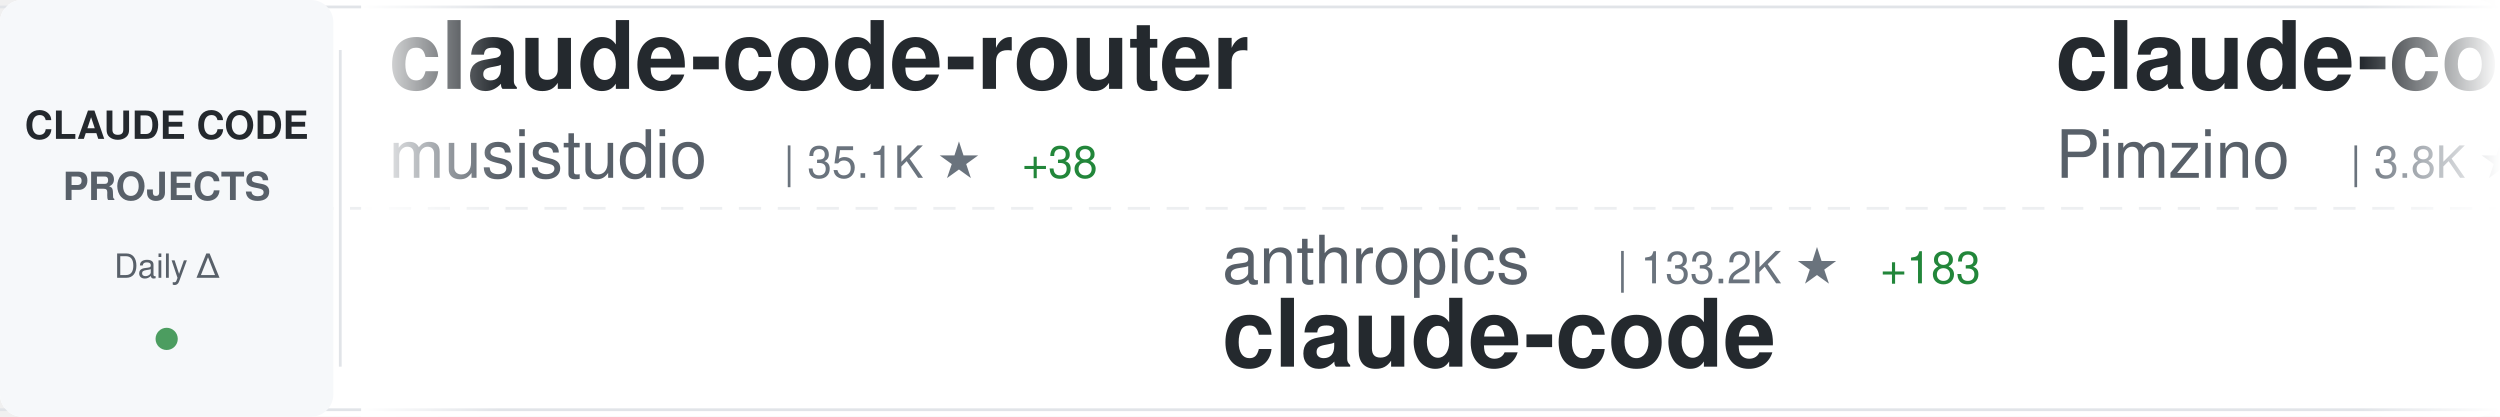
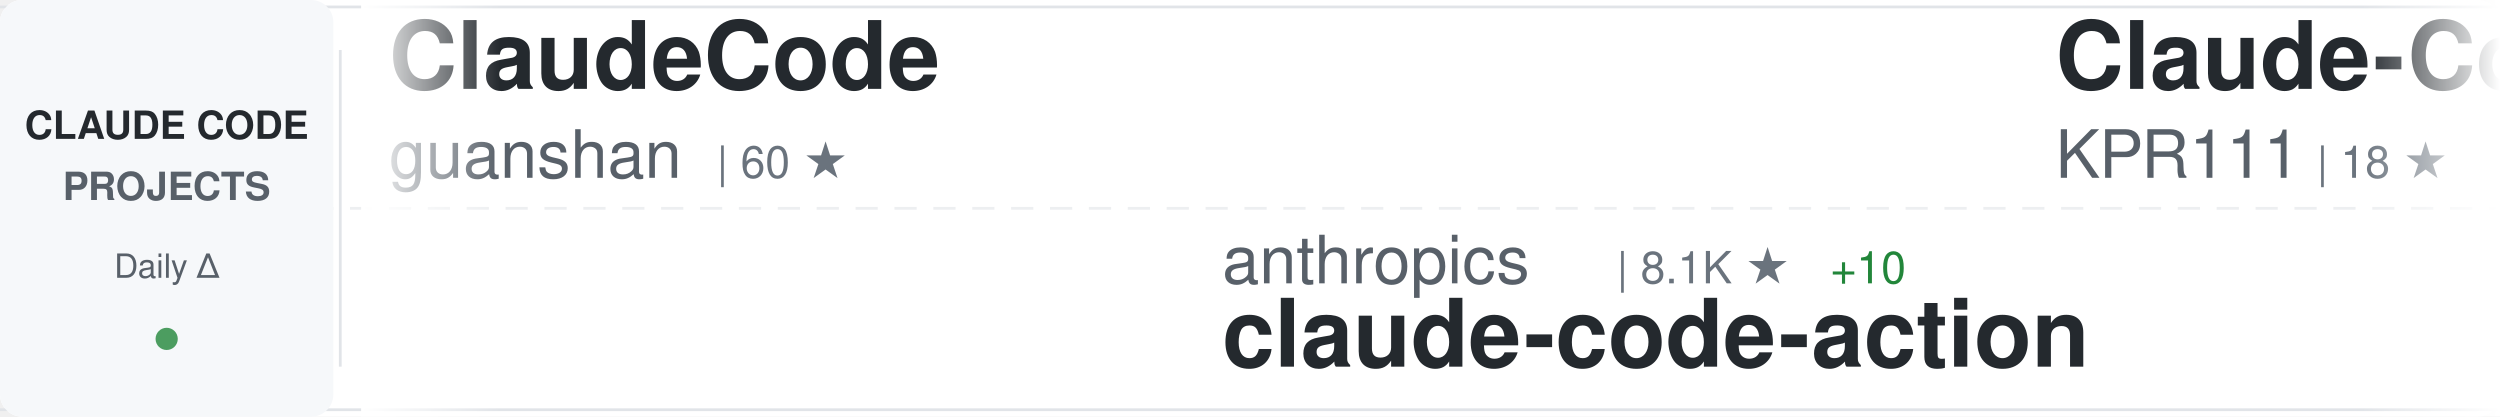
<svg xmlns="http://www.w3.org/2000/svg" width="900" height="150">
  <defs>
    <linearGradient id="awesomeLeftFade" x1="0%" y1="0%" x2="100%" y2="0%">
      <stop offset="0%" style="stop-color:#ffffff;stop-opacity:1" />
      <stop offset="100%" style="stop-color:#ffffff;stop-opacity:0" />
    </linearGradient>
    <linearGradient id="awesomeRightFade" x1="0%" y1="0%" x2="100%" y2="0%">
      <stop offset="0%" style="stop-color:#ffffff;stop-opacity:0" />
      <stop offset="100%" style="stop-color:#ffffff;stop-opacity:1" />
    </linearGradient>
  </defs>
  <rect width="900" height="150" fill="#ffffff" rx="8" />
  <rect x="0" y="2" width="900" height="1" fill="#e1e4e8" />
  <rect x="0" y="147" width="900" height="1" fill="#e1e4e8" />
  <line x1="0" y1="75" x2="900" y2="75" stroke="#e1e4e8" stroke-width="1" stroke-dasharray="8 6" opacity="0.6" />
  <rect x="0" y="0" width="120" height="150" fill="#f6f8fa" rx="8" />
  <text x="60" y="50" font-family="-apple-system, BlinkMacSystemFont, 'Segoe UI', Helvetica, Arial, sans-serif" font-size="14" font-weight="600" fill="#24292e" text-anchor="middle">CLAUDE CODE</text>
  <text x="60" y="72" font-family="-apple-system, BlinkMacSystemFont, 'Segoe UI', Helvetica, Arial, sans-serif" font-size="14" font-weight="600" fill="#586069" text-anchor="middle">PROJECTS</text>
  <text x="60" y="100" font-family="-apple-system, BlinkMacSystemFont, 'Segoe UI', Helvetica, Arial, sans-serif" font-size="12" font-weight="500" fill="#586069" text-anchor="middle">Daily Δ</text>
  <circle cx="60" cy="122" r="4" fill="#22863a" opacity="0.8" />
  <rect x="122" y="18" width="1" height="114" fill="#e1e4e8" />
  <clipPath id="awesomeTickerClip">
    <rect x="130" y="0" width="770" height="150" />
  </clipPath>
  <g clip-path="url(#awesomeTickerClip)">
    <g id="awesomeTickerItems">
      <animateTransform attributeName="transform" attributeType="XML" type="translate" from="0 0" to="-3000 0" dur="54s" repeatCount="indefinite" />
      <g transform="translate(0, 0)">
-         <text x="140" y="32" font-family="-apple-system, BlinkMacSystemFont, 'Segoe UI', Helvetica, Arial, sans-serif" font-size="34" font-weight="600" fill="#24292e">claude-code-router</text>
-         <text x="140" y="64" font-family="-apple-system, BlinkMacSystemFont, 'Segoe UI', Helvetica, Arial, sans-serif" font-size="24" font-weight="400" fill="#586069">musistudio</text>
-         <text x="282" y="64" font-family="-apple-system, BlinkMacSystemFont, 'Segoe UI', Helvetica, Arial, sans-serif" font-size="16" font-weight="500" fill="#6a737d">| 35.1K ★</text>
-         <text x="368" y="64" font-family="-apple-system, BlinkMacSystemFont, 'Segoe UI', Helvetica, Arial, sans-serif" font-size="16" font-weight="500" fill="#22863a"> +38</text>
+         <text x="140" y="32" font-family="-apple-system, BlinkMacSystemFont, 'Segoe UI', Helvetica, Arial, sans-serif" font-size="34" font-weight="600" fill="#24292e">ClaudeCode</text>
+         <text x="140" y="64" font-family="-apple-system, BlinkMacSystemFont, 'Segoe UI', Helvetica, Arial, sans-serif" font-size="24" font-weight="400" fill="#586069">guanshan</text>
+         <text x="258" y="64" font-family="-apple-system, BlinkMacSystemFont, 'Segoe UI', Helvetica, Arial, sans-serif" font-size="16" font-weight="500" fill="#6a737d">| 60 ★</text>
      </g>
      <g transform="translate(300, 0)">
        <text x="140" y="102" font-family="-apple-system, BlinkMacSystemFont, 'Segoe UI', Helvetica, Arial, sans-serif" font-size="24" font-weight="400" fill="#586069">anthropics</text>
-         <text x="282" y="102" font-family="-apple-system, BlinkMacSystemFont, 'Segoe UI', Helvetica, Arial, sans-serif" font-size="16" font-weight="500" fill="#6a737d">| 133.2K ★</text>
-         <text x="377" y="102" font-family="-apple-system, BlinkMacSystemFont, 'Segoe UI', Helvetica, Arial, sans-serif" font-size="16" font-weight="500" fill="#22863a"> +183</text>
-         <text x="140" y="132" font-family="-apple-system, BlinkMacSystemFont, 'Segoe UI', Helvetica, Arial, sans-serif" font-size="34" font-weight="600" fill="#24292e">claude-code</text>
+         <text x="282" y="102" font-family="-apple-system, BlinkMacSystemFont, 'Segoe UI', Helvetica, Arial, sans-serif" font-size="16" font-weight="500" fill="#6a737d">| 8.1K ★</text>
+         <text x="359" y="102" font-family="-apple-system, BlinkMacSystemFont, 'Segoe UI', Helvetica, Arial, sans-serif" font-size="16" font-weight="500" fill="#22863a"> +10</text>
+         <text x="140" y="132" font-family="-apple-system, BlinkMacSystemFont, 'Segoe UI', Helvetica, Arial, sans-serif" font-size="34" font-weight="600" fill="#24292e">claude-code-action</text>
      </g>
      <g transform="translate(600, 0)">
-         <text x="140" y="32" font-family="-apple-system, BlinkMacSystemFont, 'Segoe UI', Helvetica, Arial, sans-serif" font-size="34" font-weight="600" fill="#24292e">claude-code-spec-workflo...</text>
-         <text x="140" y="64" font-family="-apple-system, BlinkMacSystemFont, 'Segoe UI', Helvetica, Arial, sans-serif" font-size="24" font-weight="400" fill="#586069">Pimzino</text>
-         <text x="246" y="64" font-family="-apple-system, BlinkMacSystemFont, 'Segoe UI', Helvetica, Arial, sans-serif" font-size="16" font-weight="500" fill="#6a737d">| 3.8K ★</text>
-         <text x="323" y="64" font-family="-apple-system, BlinkMacSystemFont, 'Segoe UI', Helvetica, Arial, sans-serif" font-size="16" font-weight="500" fill="#22863a"> +1</text>
+         <text x="140" y="32" font-family="-apple-system, BlinkMacSystemFont, 'Segoe UI', Helvetica, Arial, sans-serif" font-size="34" font-weight="600" fill="#24292e">Claude-Code</text>
+         <text x="140" y="64" font-family="-apple-system, BlinkMacSystemFont, 'Segoe UI', Helvetica, Arial, sans-serif" font-size="24" font-weight="400" fill="#586069">KPR111</text>
+         <text x="234" y="64" font-family="-apple-system, BlinkMacSystemFont, 'Segoe UI', Helvetica, Arial, sans-serif" font-size="16" font-weight="500" fill="#6a737d">| 18 ★</text>
      </g>
      <g transform="translate(900, 0)">
-         <text x="140" y="102" font-family="-apple-system, BlinkMacSystemFont, 'Segoe UI', Helvetica, Arial, sans-serif" font-size="24" font-weight="400" fill="#586069">Piebald-AI</text>
-         <text x="282" y="102" font-family="-apple-system, BlinkMacSystemFont, 'Segoe UI', Helvetica, Arial, sans-serif" font-size="16" font-weight="500" fill="#6a737d">| 11.2K ★</text>
-         <text x="368" y="102" font-family="-apple-system, BlinkMacSystemFont, 'Segoe UI', Helvetica, Arial, sans-serif" font-size="16" font-weight="500" fill="#22863a"> +22</text>
-         <text x="140" y="132" font-family="-apple-system, BlinkMacSystemFont, 'Segoe UI', Helvetica, Arial, sans-serif" font-size="34" font-weight="600" fill="#24292e">claude-code-system-promp...</text>
+         <text x="140" y="102" font-family="-apple-system, BlinkMacSystemFont, 'Segoe UI', Helvetica, Arial, sans-serif" font-size="24" font-weight="400" fill="#586069">ChinaSiro</text>
+         <text x="270" y="102" font-family="-apple-system, BlinkMacSystemFont, 'Segoe UI', Helvetica, Arial, sans-serif" font-size="16" font-weight="500" fill="#6a737d">| 9.4K ★</text>
+         <text x="347" y="102" font-family="-apple-system, BlinkMacSystemFont, 'Segoe UI', Helvetica, Arial, sans-serif" font-size="16" font-weight="500" fill="#22863a"> +4</text>
+         <text x="140" y="132" font-family="-apple-system, BlinkMacSystemFont, 'Segoe UI', Helvetica, Arial, sans-serif" font-size="34" font-weight="600" fill="#24292e">claude-code-sourcemap</text>
      </g>
      <g transform="translate(1200, 0)">
-         <text x="140" y="32" font-family="-apple-system, BlinkMacSystemFont, 'Segoe UI', Helvetica, Arial, sans-serif" font-size="34" font-weight="600" fill="#24292e">claude-code-source</text>
-         <text x="140" y="64" font-family="-apple-system, BlinkMacSystemFont, 'Segoe UI', Helvetica, Arial, sans-serif" font-size="24" font-weight="400" fill="#586069">AprilNEA</text>
-         <text x="258" y="64" font-family="-apple-system, BlinkMacSystemFont, 'Segoe UI', Helvetica, Arial, sans-serif" font-size="16" font-weight="500" fill="#6a737d">| 388 ★</text>
-       </g>
-       <g transform="translate(1500, 0)">
-         <text x="140" y="102" font-family="-apple-system, BlinkMacSystemFont, 'Segoe UI', Helvetica, Arial, sans-serif" font-size="24" font-weight="400" fill="#586069">diet103</text>
-         <text x="246" y="102" font-family="-apple-system, BlinkMacSystemFont, 'Segoe UI', Helvetica, Arial, sans-serif" font-size="16" font-weight="500" fill="#6a737d">| 9.7K ★</text>
-         <text x="323" y="102" font-family="-apple-system, BlinkMacSystemFont, 'Segoe UI', Helvetica, Arial, sans-serif" font-size="16" font-weight="500" fill="#22863a"> +5</text>
-         <text x="140" y="132" font-family="-apple-system, BlinkMacSystemFont, 'Segoe UI', Helvetica, Arial, sans-serif" font-size="34" font-weight="600" fill="#24292e">claude-code-infrastructu...</text>
-       </g>
-       <g transform="translate(1800, 0)">
        <text x="140" y="32" font-family="-apple-system, BlinkMacSystemFont, 'Segoe UI', Helvetica, Arial, sans-serif" font-size="34" font-weight="600" fill="#24292e">oh-my-claudecode</text>
        <text x="140" y="64" font-family="-apple-system, BlinkMacSystemFont, 'Segoe UI', Helvetica, Arial, sans-serif" font-size="24" font-weight="400" fill="#586069">Yeachan-Heo</text>
        <text x="294" y="64" font-family="-apple-system, BlinkMacSystemFont, 'Segoe UI', Helvetica, Arial, sans-serif" font-size="16" font-weight="500" fill="#6a737d">| 36.6K ★</text>
-         <text x="380" y="64" font-family="-apple-system, BlinkMacSystemFont, 'Segoe UI', Helvetica, Arial, sans-serif" font-size="16" font-weight="500" fill="#22863a"> +49</text>
+         <text x="380" y="64" font-family="-apple-system, BlinkMacSystemFont, 'Segoe UI', Helvetica, Arial, sans-serif" font-size="16" font-weight="500" fill="#22863a"> +40</text>
+       </g>
+       <g transform="translate(1500, 0)">
+         <text x="140" y="102" font-family="-apple-system, BlinkMacSystemFont, 'Segoe UI', Helvetica, Arial, sans-serif" font-size="24" font-weight="400" fill="#586069">centminmod</text>
+         <text x="282" y="102" font-family="-apple-system, BlinkMacSystemFont, 'Segoe UI', Helvetica, Arial, sans-serif" font-size="16" font-weight="500" fill="#6a737d">| 2.4K ★</text>
+         <text x="359" y="102" font-family="-apple-system, BlinkMacSystemFont, 'Segoe UI', Helvetica, Arial, sans-serif" font-size="16" font-weight="500" fill="#22863a"> +1</text>
+         <text x="140" y="132" font-family="-apple-system, BlinkMacSystemFont, 'Segoe UI', Helvetica, Arial, sans-serif" font-size="34" font-weight="600" fill="#24292e">my-claude-code-setup</text>
+       </g>
+       <g transform="translate(1800, 0)">
+         <text x="140" y="32" font-family="-apple-system, BlinkMacSystemFont, 'Segoe UI', Helvetica, Arial, sans-serif" font-size="34" font-weight="600" fill="#24292e">Open-ClaudeCode</text>
+         <text x="140" y="64" font-family="-apple-system, BlinkMacSystemFont, 'Segoe UI', Helvetica, Arial, sans-serif" font-size="24" font-weight="400" fill="#586069">LING71671</text>
+         <text x="270" y="64" font-family="-apple-system, BlinkMacSystemFont, 'Segoe UI', Helvetica, Arial, sans-serif" font-size="16" font-weight="500" fill="#6a737d">| 892 ★</text>
+         <text x="338" y="64" font-family="-apple-system, BlinkMacSystemFont, 'Segoe UI', Helvetica, Arial, sans-serif" font-size="16" font-weight="500" fill="#22863a"> +1</text>
      </g>
      <g transform="translate(2100, 0)">
-         <text x="140" y="102" font-family="-apple-system, BlinkMacSystemFont, 'Segoe UI', Helvetica, Arial, sans-serif" font-size="24" font-weight="400" fill="#586069">ghuntley</text>
-         <text x="258" y="102" font-family="-apple-system, BlinkMacSystemFont, 'Segoe UI', Helvetica, Arial, sans-serif" font-size="16" font-weight="500" fill="#6a737d">| 985 ★</text>
-         <text x="140" y="132" font-family="-apple-system, BlinkMacSystemFont, 'Segoe UI', Helvetica, Arial, sans-serif" font-size="34" font-weight="600" fill="#24292e">claude-code-source-code-...</text>
+         <text x="140" y="102" font-family="-apple-system, BlinkMacSystemFont, 'Segoe UI', Helvetica, Arial, sans-serif" font-size="24" font-weight="400" fill="#586069">OrcaWhisper</text>
+         <text x="294" y="102" font-family="-apple-system, BlinkMacSystemFont, 'Segoe UI', Helvetica, Arial, sans-serif" font-size="16" font-weight="500" fill="#6a737d">| 78 ★</text>
+         <text x="140" y="132" font-family="-apple-system, BlinkMacSystemFont, 'Segoe UI', Helvetica, Arial, sans-serif" font-size="34" font-weight="600" fill="#24292e">Claude-Code</text>
      </g>
      <g transform="translate(2400, 0)">
-         <text x="140" y="32" font-family="-apple-system, BlinkMacSystemFont, 'Segoe UI', Helvetica, Arial, sans-serif" font-size="34" font-weight="600" fill="#24292e">claude-code</text>
-         <text x="140" y="64" font-family="-apple-system, BlinkMacSystemFont, 'Segoe UI', Helvetica, Arial, sans-serif" font-size="24" font-weight="400" fill="#586069">VineeTagarwaL-code</text>
-         <text x="378" y="64" font-family="-apple-system, BlinkMacSystemFont, 'Segoe UI', Helvetica, Arial, sans-serif" font-size="16" font-weight="500" fill="#6a737d">| 276 ★</text>
+         <text x="140" y="32" font-family="-apple-system, BlinkMacSystemFont, 'Segoe UI', Helvetica, Arial, sans-serif" font-size="34" font-weight="600" fill="#24292e">collection-claude-code-s...</text>
+         <text x="140" y="64" font-family="-apple-system, BlinkMacSystemFont, 'Segoe UI', Helvetica, Arial, sans-serif" font-size="24" font-weight="400" fill="#586069">chauncygu</text>
+         <text x="270" y="64" font-family="-apple-system, BlinkMacSystemFont, 'Segoe UI', Helvetica, Arial, sans-serif" font-size="16" font-weight="500" fill="#6a737d">| 2.6K ★</text>
+         <text x="347" y="64" font-family="-apple-system, BlinkMacSystemFont, 'Segoe UI', Helvetica, Arial, sans-serif" font-size="16" font-weight="500" fill="#22863a"> +3</text>
      </g>
      <g transform="translate(2700, 0)">
-         <text x="140" y="102" font-family="-apple-system, BlinkMacSystemFont, 'Segoe UI', Helvetica, Arial, sans-serif" font-size="24" font-weight="400" fill="#586069">1rgs</text>
-         <text x="210" y="102" font-family="-apple-system, BlinkMacSystemFont, 'Segoe UI', Helvetica, Arial, sans-serif" font-size="16" font-weight="500" fill="#6a737d">| 3.6K ★</text>
-         <text x="287" y="102" font-family="-apple-system, BlinkMacSystemFont, 'Segoe UI', Helvetica, Arial, sans-serif" font-size="16" font-weight="500" fill="#22863a"> +3</text>
-         <text x="140" y="132" font-family="-apple-system, BlinkMacSystemFont, 'Segoe UI', Helvetica, Arial, sans-serif" font-size="34" font-weight="600" fill="#24292e">claude-code-proxy</text>
+         <text x="140" y="102" font-family="-apple-system, BlinkMacSystemFont, 'Segoe UI', Helvetica, Arial, sans-serif" font-size="24" font-weight="400" fill="#586069">Tinkeringg-Lab</text>
+         <text x="330" y="102" font-family="-apple-system, BlinkMacSystemFont, 'Segoe UI', Helvetica, Arial, sans-serif" font-size="16" font-weight="500" fill="#6a737d">| 208 ★</text>
+         <text x="398" y="102" font-family="-apple-system, BlinkMacSystemFont, 'Segoe UI', Helvetica, Arial, sans-serif" font-size="16" font-weight="500" fill="#22863a"> +1</text>
+         <text x="140" y="132" font-family="-apple-system, BlinkMacSystemFont, 'Segoe UI', Helvetica, Arial, sans-serif" font-size="34" font-weight="600" fill="#24292e">claude-code</text>
      </g>
      <g transform="translate(3000, 0)">
-         <text x="140" y="32" font-family="-apple-system, BlinkMacSystemFont, 'Segoe UI', Helvetica, Arial, sans-serif" font-size="34" font-weight="600" fill="#24292e">claude-code-router</text>
-         <text x="140" y="64" font-family="-apple-system, BlinkMacSystemFont, 'Segoe UI', Helvetica, Arial, sans-serif" font-size="24" font-weight="400" fill="#586069">musistudio</text>
-         <text x="282" y="64" font-family="-apple-system, BlinkMacSystemFont, 'Segoe UI', Helvetica, Arial, sans-serif" font-size="16" font-weight="500" fill="#6a737d">| 35.1K ★</text>
-         <text x="368" y="64" font-family="-apple-system, BlinkMacSystemFont, 'Segoe UI', Helvetica, Arial, sans-serif" font-size="16" font-weight="500" fill="#22863a"> +38</text>
+         <text x="140" y="32" font-family="-apple-system, BlinkMacSystemFont, 'Segoe UI', Helvetica, Arial, sans-serif" font-size="34" font-weight="600" fill="#24292e">ClaudeCode</text>
+         <text x="140" y="64" font-family="-apple-system, BlinkMacSystemFont, 'Segoe UI', Helvetica, Arial, sans-serif" font-size="24" font-weight="400" fill="#586069">guanshan</text>
+         <text x="258" y="64" font-family="-apple-system, BlinkMacSystemFont, 'Segoe UI', Helvetica, Arial, sans-serif" font-size="16" font-weight="500" fill="#6a737d">| 60 ★</text>
      </g>
      <g transform="translate(3300, 0)">
        <text x="140" y="102" font-family="-apple-system, BlinkMacSystemFont, 'Segoe UI', Helvetica, Arial, sans-serif" font-size="24" font-weight="400" fill="#586069">anthropics</text>
-         <text x="282" y="102" font-family="-apple-system, BlinkMacSystemFont, 'Segoe UI', Helvetica, Arial, sans-serif" font-size="16" font-weight="500" fill="#6a737d">| 133.2K ★</text>
-         <text x="377" y="102" font-family="-apple-system, BlinkMacSystemFont, 'Segoe UI', Helvetica, Arial, sans-serif" font-size="16" font-weight="500" fill="#22863a"> +183</text>
-         <text x="140" y="132" font-family="-apple-system, BlinkMacSystemFont, 'Segoe UI', Helvetica, Arial, sans-serif" font-size="34" font-weight="600" fill="#24292e">claude-code</text>
+         <text x="282" y="102" font-family="-apple-system, BlinkMacSystemFont, 'Segoe UI', Helvetica, Arial, sans-serif" font-size="16" font-weight="500" fill="#6a737d">| 8.1K ★</text>
+         <text x="359" y="102" font-family="-apple-system, BlinkMacSystemFont, 'Segoe UI', Helvetica, Arial, sans-serif" font-size="16" font-weight="500" fill="#22863a"> +10</text>
+         <text x="140" y="132" font-family="-apple-system, BlinkMacSystemFont, 'Segoe UI', Helvetica, Arial, sans-serif" font-size="34" font-weight="600" fill="#24292e">claude-code-action</text>
      </g>
      <g transform="translate(3600, 0)">
-         <text x="140" y="32" font-family="-apple-system, BlinkMacSystemFont, 'Segoe UI', Helvetica, Arial, sans-serif" font-size="34" font-weight="600" fill="#24292e">claude-code-spec-workflo...</text>
-         <text x="140" y="64" font-family="-apple-system, BlinkMacSystemFont, 'Segoe UI', Helvetica, Arial, sans-serif" font-size="24" font-weight="400" fill="#586069">Pimzino</text>
-         <text x="246" y="64" font-family="-apple-system, BlinkMacSystemFont, 'Segoe UI', Helvetica, Arial, sans-serif" font-size="16" font-weight="500" fill="#6a737d">| 3.8K ★</text>
-         <text x="323" y="64" font-family="-apple-system, BlinkMacSystemFont, 'Segoe UI', Helvetica, Arial, sans-serif" font-size="16" font-weight="500" fill="#22863a"> +1</text>
+         <text x="140" y="32" font-family="-apple-system, BlinkMacSystemFont, 'Segoe UI', Helvetica, Arial, sans-serif" font-size="34" font-weight="600" fill="#24292e">Claude-Code</text>
+         <text x="140" y="64" font-family="-apple-system, BlinkMacSystemFont, 'Segoe UI', Helvetica, Arial, sans-serif" font-size="24" font-weight="400" fill="#586069">KPR111</text>
+         <text x="234" y="64" font-family="-apple-system, BlinkMacSystemFont, 'Segoe UI', Helvetica, Arial, sans-serif" font-size="16" font-weight="500" fill="#6a737d">| 18 ★</text>
      </g>
      <g transform="translate(3900, 0)">
-         <text x="140" y="102" font-family="-apple-system, BlinkMacSystemFont, 'Segoe UI', Helvetica, Arial, sans-serif" font-size="24" font-weight="400" fill="#586069">Piebald-AI</text>
-         <text x="282" y="102" font-family="-apple-system, BlinkMacSystemFont, 'Segoe UI', Helvetica, Arial, sans-serif" font-size="16" font-weight="500" fill="#6a737d">| 11.2K ★</text>
-         <text x="368" y="102" font-family="-apple-system, BlinkMacSystemFont, 'Segoe UI', Helvetica, Arial, sans-serif" font-size="16" font-weight="500" fill="#22863a"> +22</text>
-         <text x="140" y="132" font-family="-apple-system, BlinkMacSystemFont, 'Segoe UI', Helvetica, Arial, sans-serif" font-size="34" font-weight="600" fill="#24292e">claude-code-system-promp...</text>
+         <text x="140" y="102" font-family="-apple-system, BlinkMacSystemFont, 'Segoe UI', Helvetica, Arial, sans-serif" font-size="24" font-weight="400" fill="#586069">ChinaSiro</text>
+         <text x="270" y="102" font-family="-apple-system, BlinkMacSystemFont, 'Segoe UI', Helvetica, Arial, sans-serif" font-size="16" font-weight="500" fill="#6a737d">| 9.4K ★</text>
+         <text x="347" y="102" font-family="-apple-system, BlinkMacSystemFont, 'Segoe UI', Helvetica, Arial, sans-serif" font-size="16" font-weight="500" fill="#22863a"> +4</text>
+         <text x="140" y="132" font-family="-apple-system, BlinkMacSystemFont, 'Segoe UI', Helvetica, Arial, sans-serif" font-size="34" font-weight="600" fill="#24292e">claude-code-sourcemap</text>
      </g>
    </g>
  </g>
  <rect x="130" y="0" width="50" height="150" fill="url(#awesomeLeftFade)" />
  <rect x="850" y="0" width="50" height="150" fill="url(#awesomeRightFade)" />
</svg>
